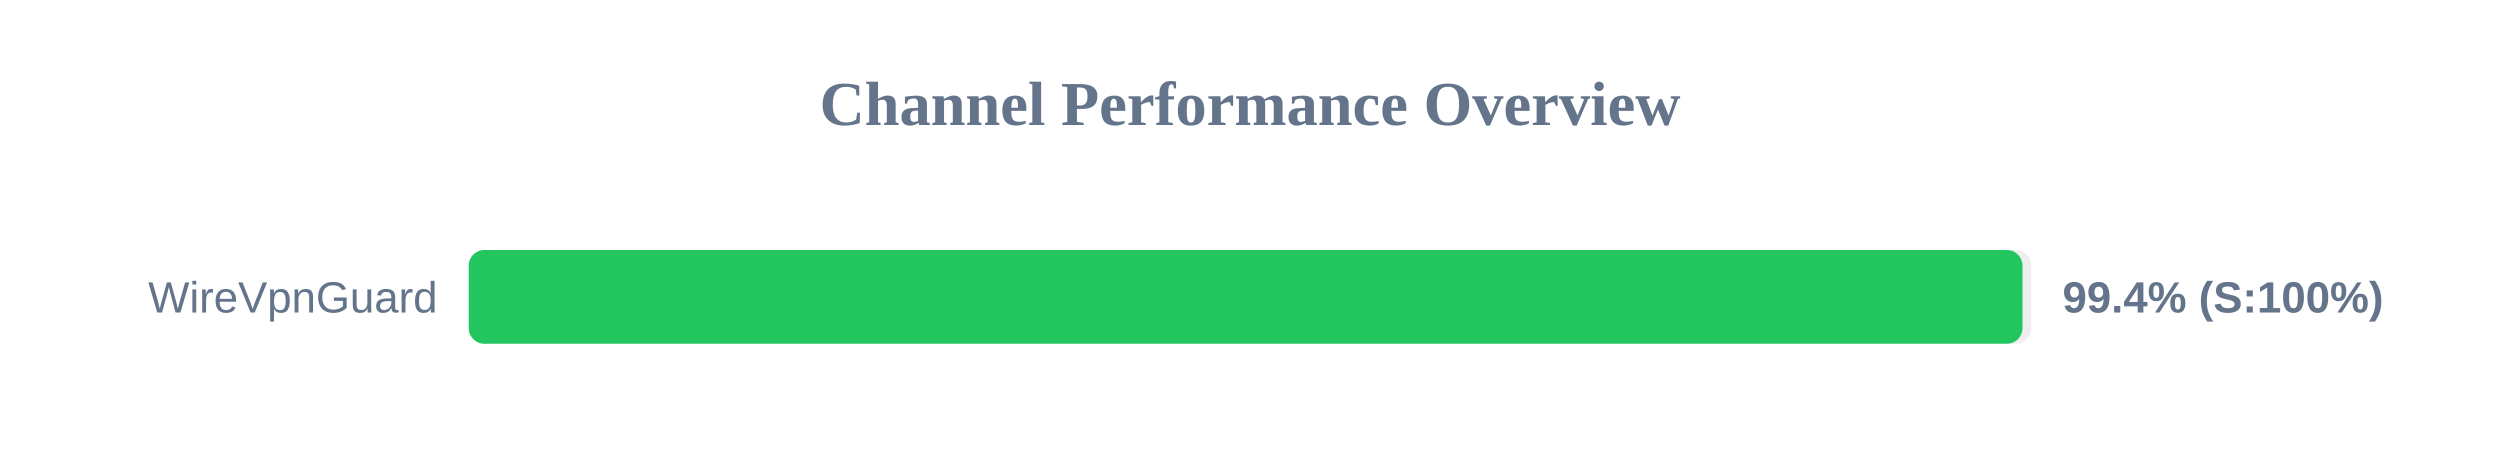
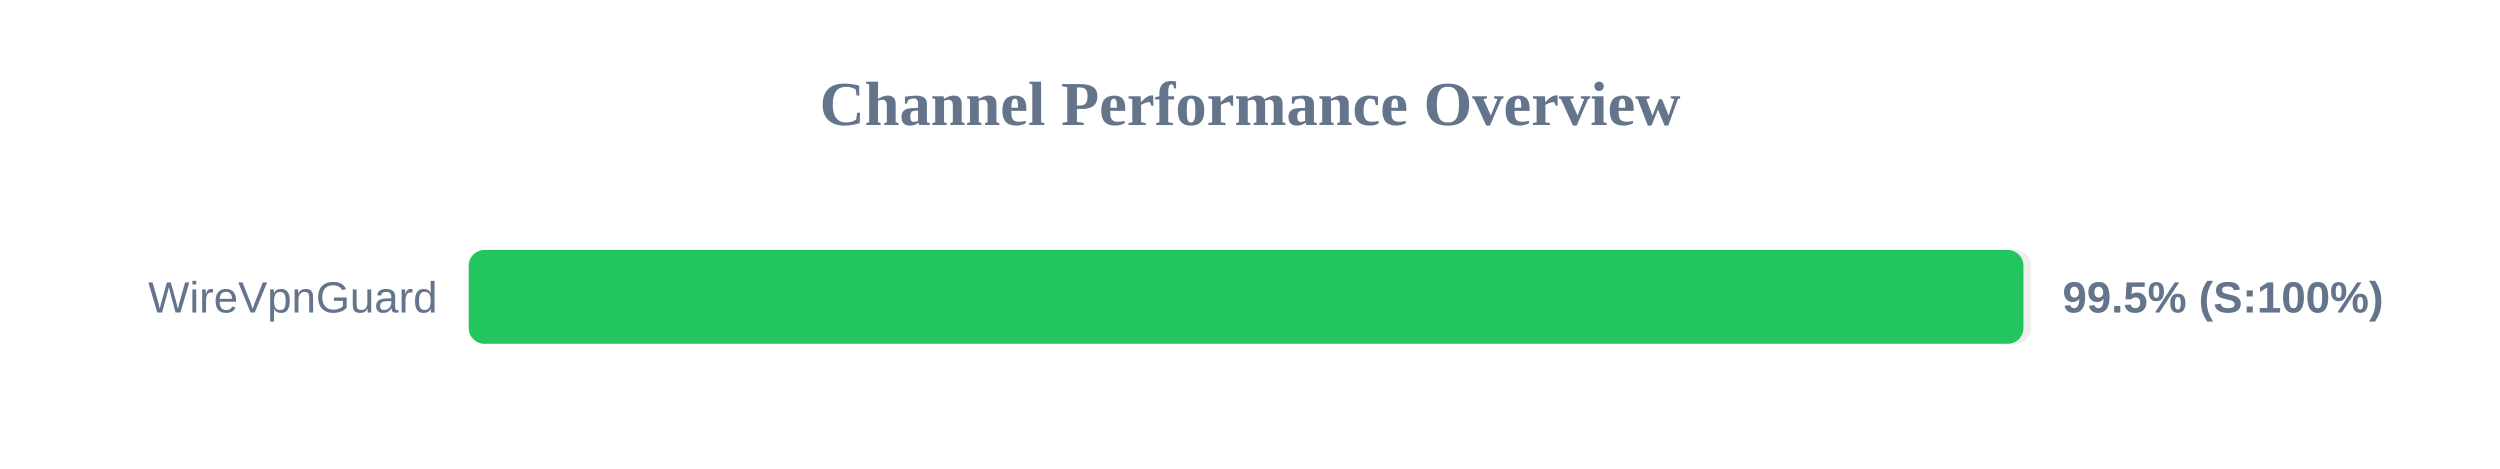
<svg xmlns="http://www.w3.org/2000/svg" width="800" height="150" version="1.1">
  <style>
        .row { font: 14px Arial; fill: #64748b; }
        .score { font: bold 14px Arial; fill: #64748b; }
    </style>
  <text x="400" y="40" text-anchor="middle" font-size="20px" font-weight="bold" fill="#64748b">Channel Performance Overview</text>
  <rect x="150" y="80" width="500" height="30" fill="#eee" rx="5" />
-   <rect x="150" y="80" width="497.2" height="30" fill="#22c55e" rx="5" />
+   <rect x="150" y="80" width="497.5" height="30" fill="#22c55e" rx="5" />
  <text x="140" y="100" text-anchor="end" class="row">WireVpnGuard</text>
-   <text x="660" y="100" text-anchor="start" class="score">99.4% (S:100%)</text>
+   <text x="660" y="100" text-anchor="start" class="score">99.5% (S:100%)</text>
</svg>
